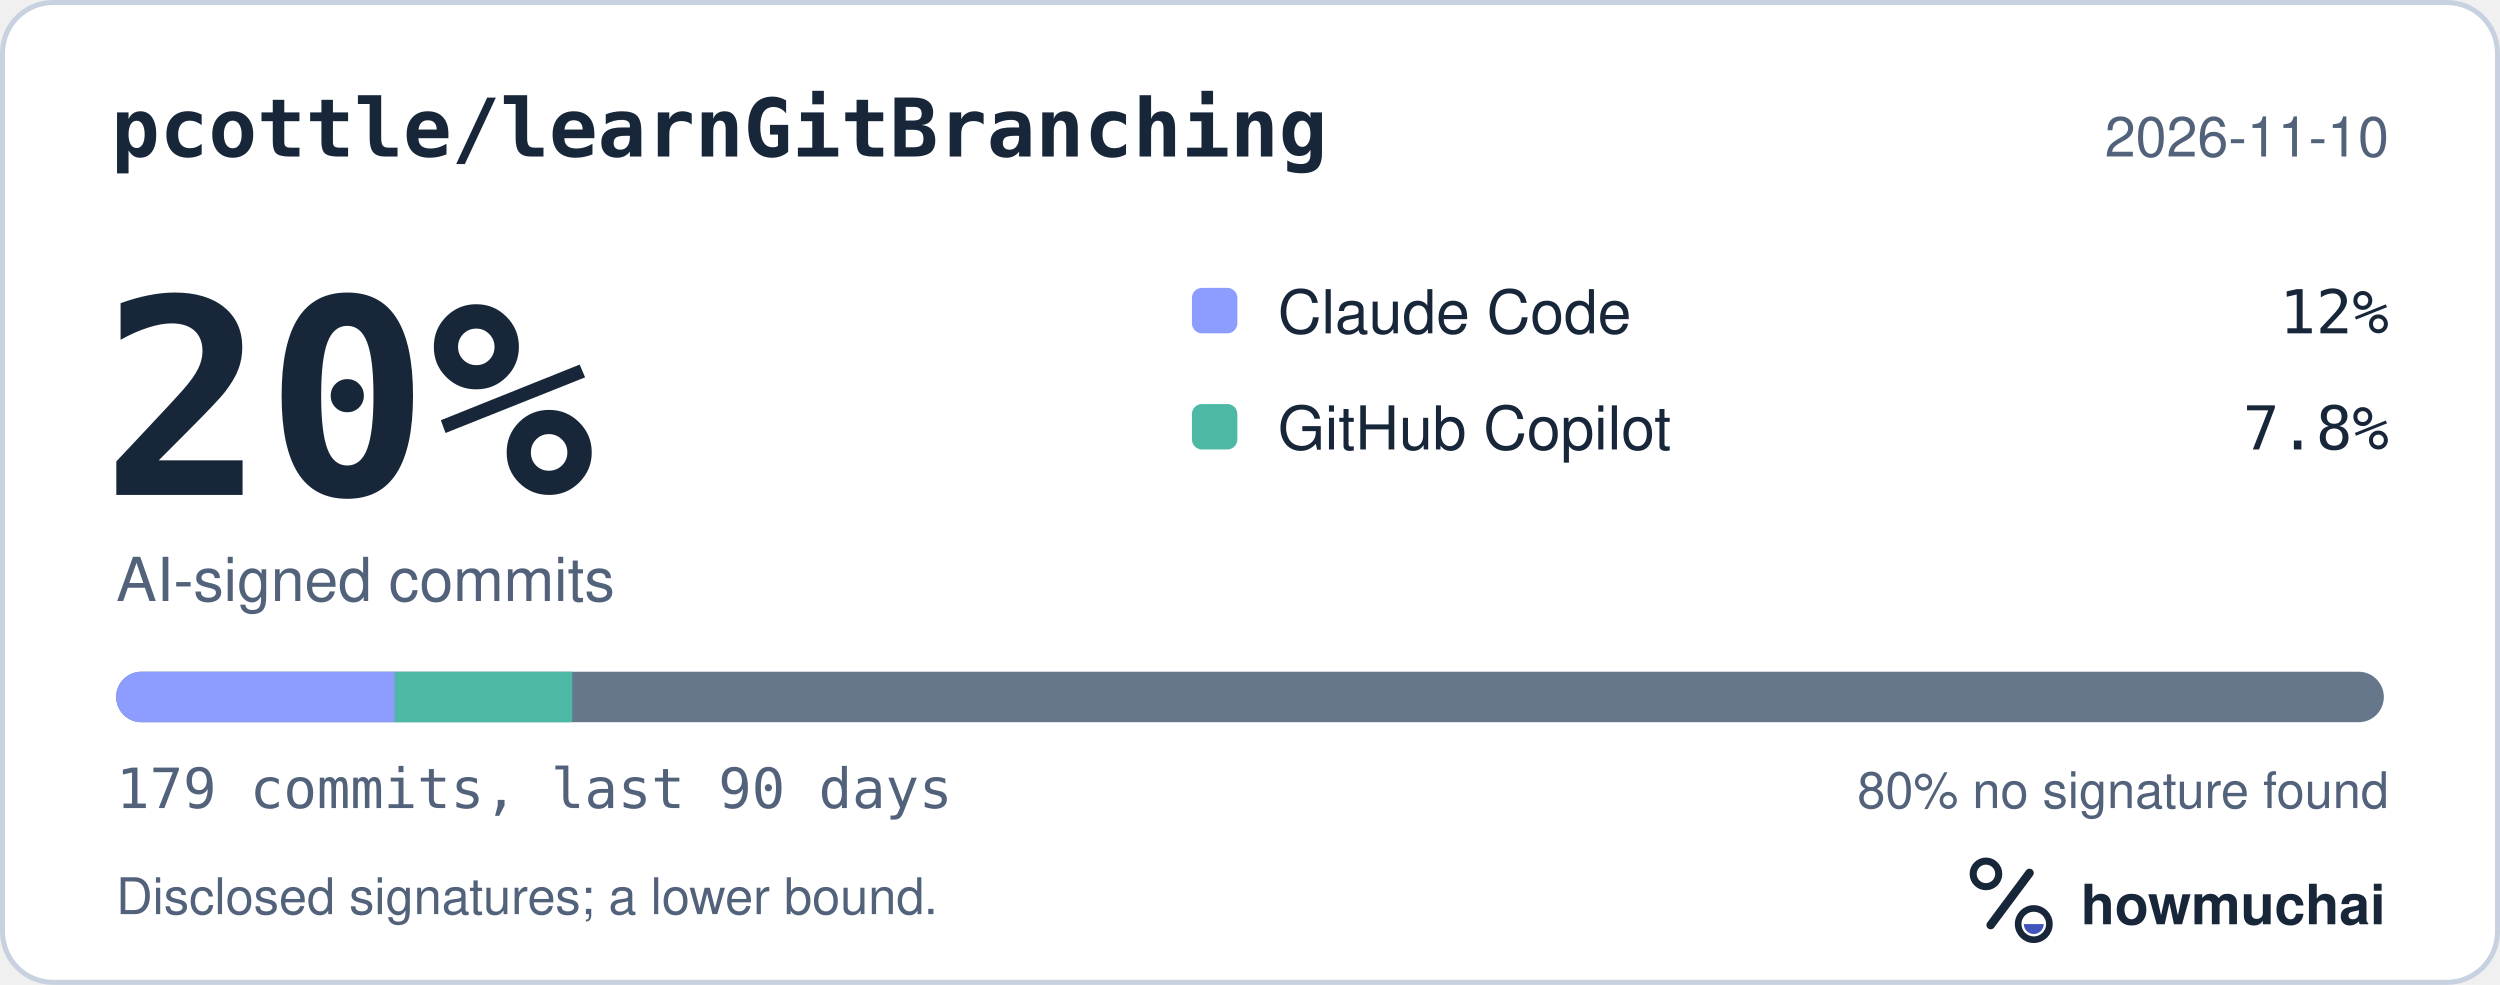
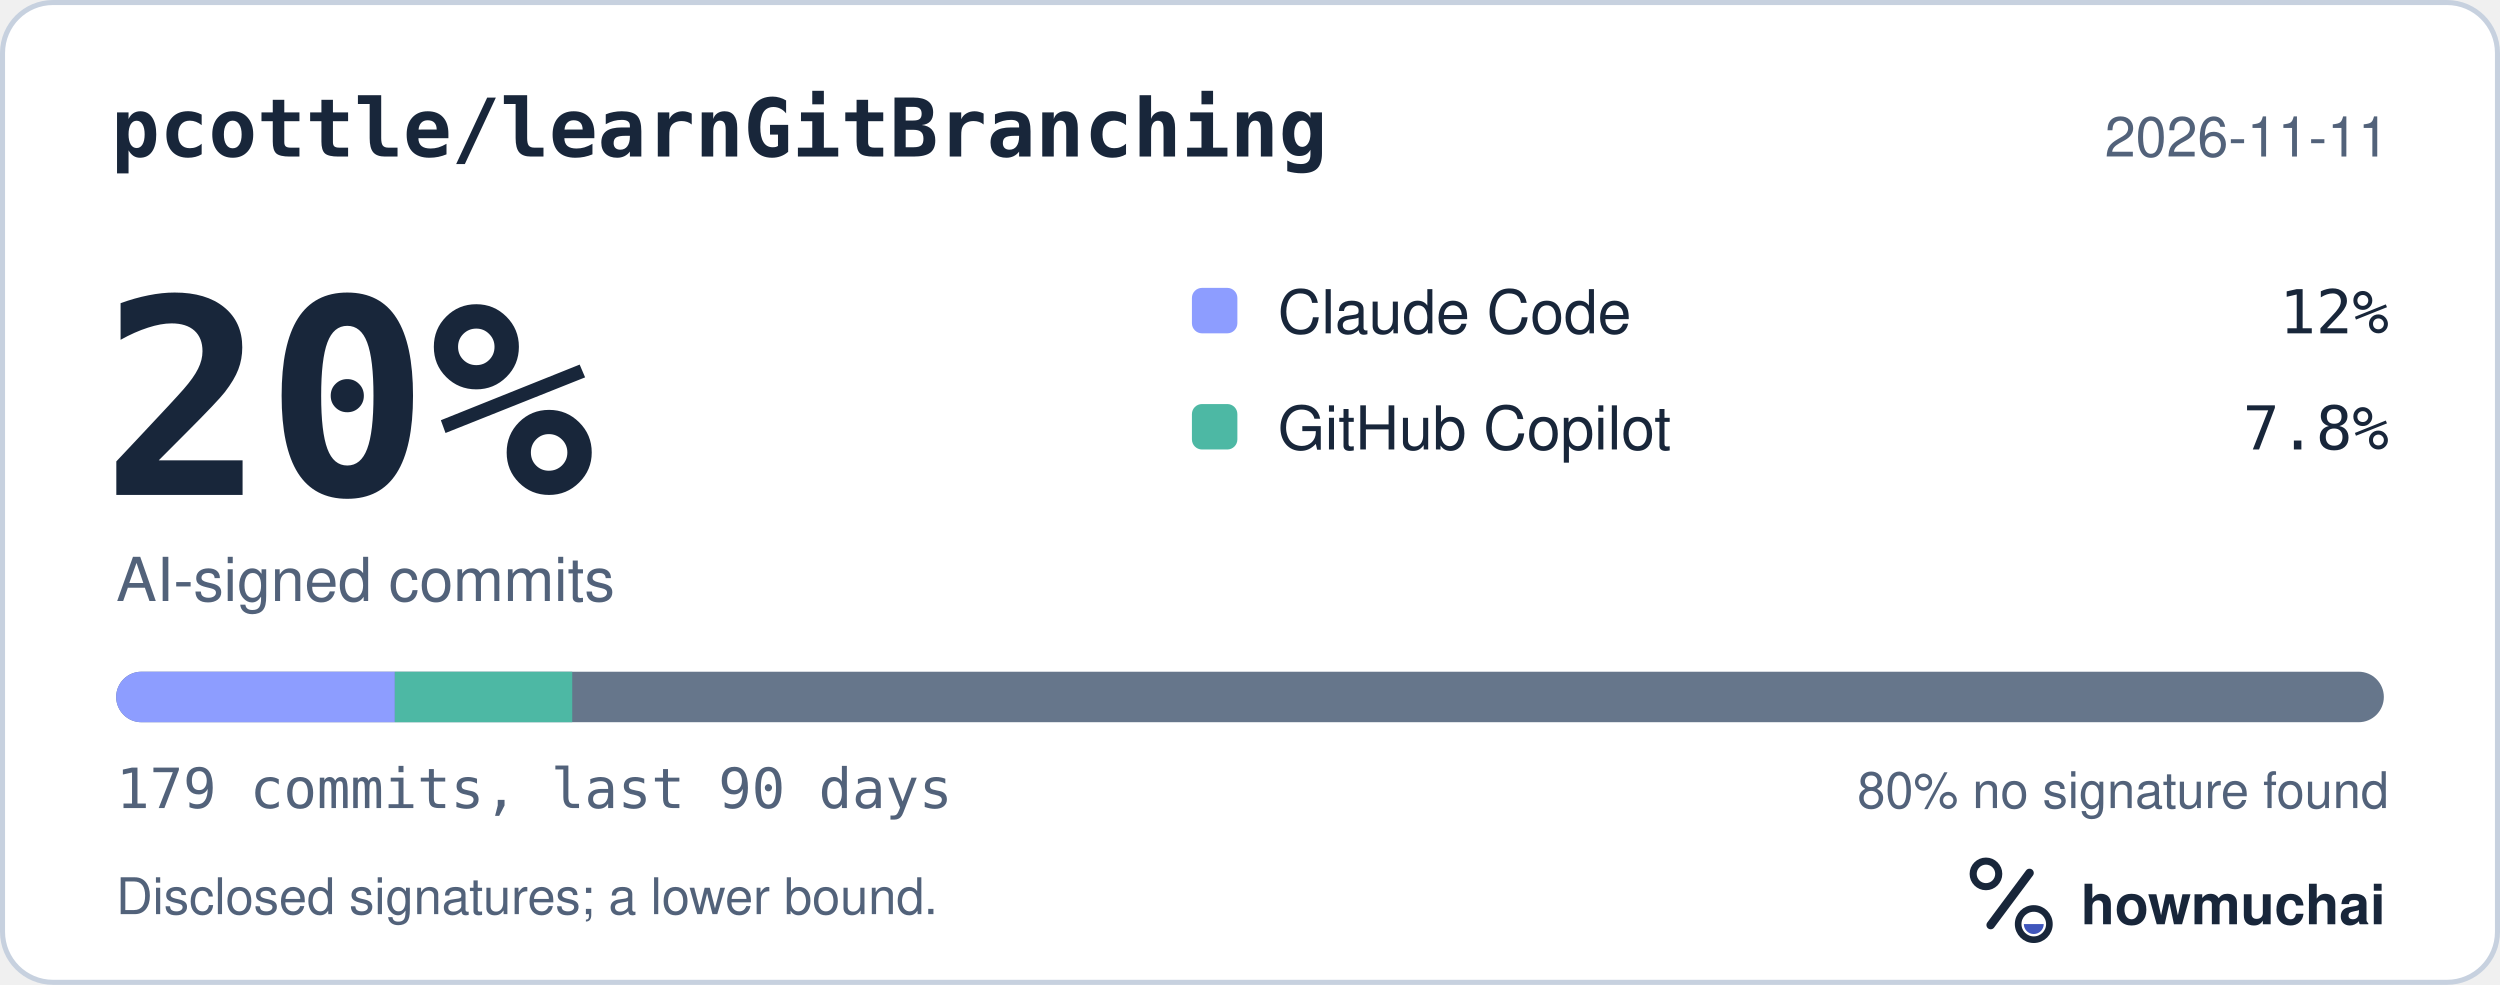
<svg xmlns="http://www.w3.org/2000/svg" width="495" height="195" viewBox="0 0 495 195" role="img" aria-labelledby="hm-t hm-d">
  <rect x="0.5" y="0.5" width="494" height="194" rx="10" fill="#FFFFFF" stroke="#C7D1DF" />
  <text x="22" y="31" fill="#18263A" font-family="ui-monospace, SF Mono, Menlo, Consolas, IBM Plex Mono, monospace" font-size="16" font-weight="600">pcottle/learnGitBranching</text>
-   <text x="473" y="31" fill="#52627A" font-family="-apple-system, BlinkMacSystemFont, Segoe UI, Helvetica, Arial, Fira Sans, sans-serif" font-size="11" text-anchor="end">2026-11-10</text>
+   <text x="473" y="31" fill="#52627A" font-family="-apple-system, BlinkMacSystemFont, Segoe UI, Helvetica, Arial, Fira Sans, sans-serif" font-size="11" text-anchor="end">2026-11-11</text>
  <text x="20" y="98" fill="#18263A" font-family="ui-monospace, SF Mono, Menlo, Consolas, IBM Plex Mono, monospace" font-size="54" font-weight="700">20%</text>
  <text x="23" y="119" fill="#52627A" font-family="-apple-system, BlinkMacSystemFont, Segoe UI, Helvetica, Arial, Fira Sans, sans-serif" font-size="12">AI-signed commits</text>
  <rect x="236" y="57" width="9" height="9" rx="2" fill="#8D9DFF" />
  <text x="253" y="66" fill="#18263A" font-family="-apple-system, BlinkMacSystemFont, Segoe UI, Helvetica, Arial, Fira Sans, sans-serif" font-size="12">Claude Code</text>
  <text x="473" y="66" fill="#18263A" font-family="ui-monospace, SF Mono, Menlo, Consolas, IBM Plex Mono, monospace" font-size="12" text-anchor="end">12%</text>
  <rect x="236" y="80" width="9" height="9" rx="2" fill="#4DB8A4" />
  <text x="253" y="89" fill="#18263A" font-family="-apple-system, BlinkMacSystemFont, Segoe UI, Helvetica, Arial, Fira Sans, sans-serif" font-size="12">GitHub Copilot</text>
  <text x="473" y="89" fill="#18263A" font-family="ui-monospace, SF Mono, Menlo, Consolas, IBM Plex Mono, monospace" font-size="12" text-anchor="end">7.8%</text>
  <defs>
    <clipPath id="hm-bar">
      <rect x="23" y="133" width="449" height="10" rx="5" />
    </clipPath>
  </defs>
  <rect x="23" y="133" width="449" height="10" rx="5" fill="#66768B" />
  <g clip-path="url(#hm-bar)">
    <rect x="23.00" y="133" width="55.18" height="10" fill="#8D9DFF" />
    <rect x="78.18" y="133" width="35.12" height="10" fill="#4DB8A4" />
  </g>
  <text x="23" y="160" fill="#52627A" font-family="ui-monospace, SF Mono, Menlo, Consolas, IBM Plex Mono, monospace" font-size="11">179 commits, last 90 days</text>
  <text x="473" y="160" fill="#52627A" font-family="-apple-system, BlinkMacSystemFont, Segoe UI, Helvetica, Arial, Fira Sans, sans-serif" font-size="10" text-anchor="end">80% no signature found</text>
  <text x="23" y="181" fill="#52627A" font-family="-apple-system, BlinkMacSystemFont, Segoe UI, Helvetica, Arial, Fira Sans, sans-serif" font-size="10">Disclosed signatures; a lower bound.</text>
  <g transform="translate(386 166) scale(0.046875)">
    <circle cx="154" cy="150" r="54" fill="none" stroke="#18263A" stroke-width="30" />
    <path d="M174 366 338 146" fill="none" stroke="#18263A" stroke-width="36" stroke-linecap="round" />
    <circle cx="356" cy="362" r="66" fill="none" stroke="#18263A" stroke-width="28" />
    <path d="M314 362a42 42 0 0 0 84 0Z" fill="#4056BC" />
  </g>
  <text x="412" y="183" fill="#18263A" font-family="-apple-system, BlinkMacSystemFont, Segoe UI, Helvetica, Arial, Fira Sans, sans-serif" font-size="11" font-weight="650">howmuchai</text>
</svg>
